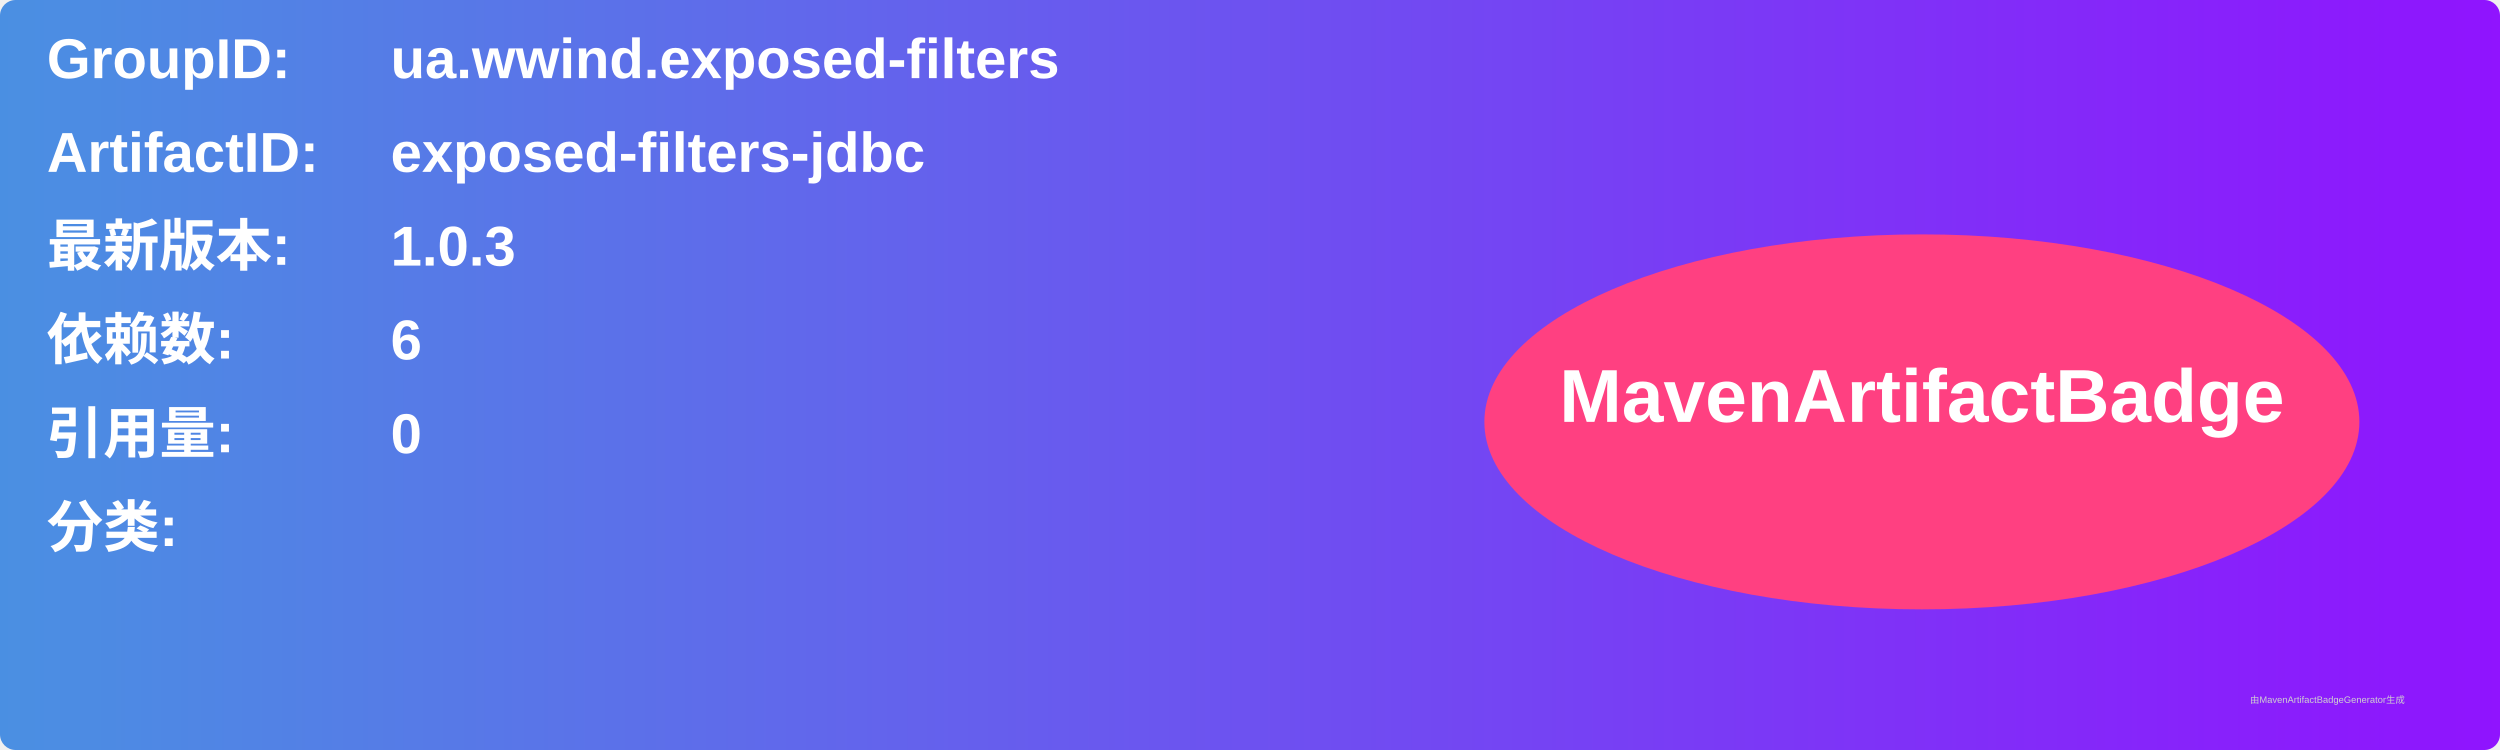
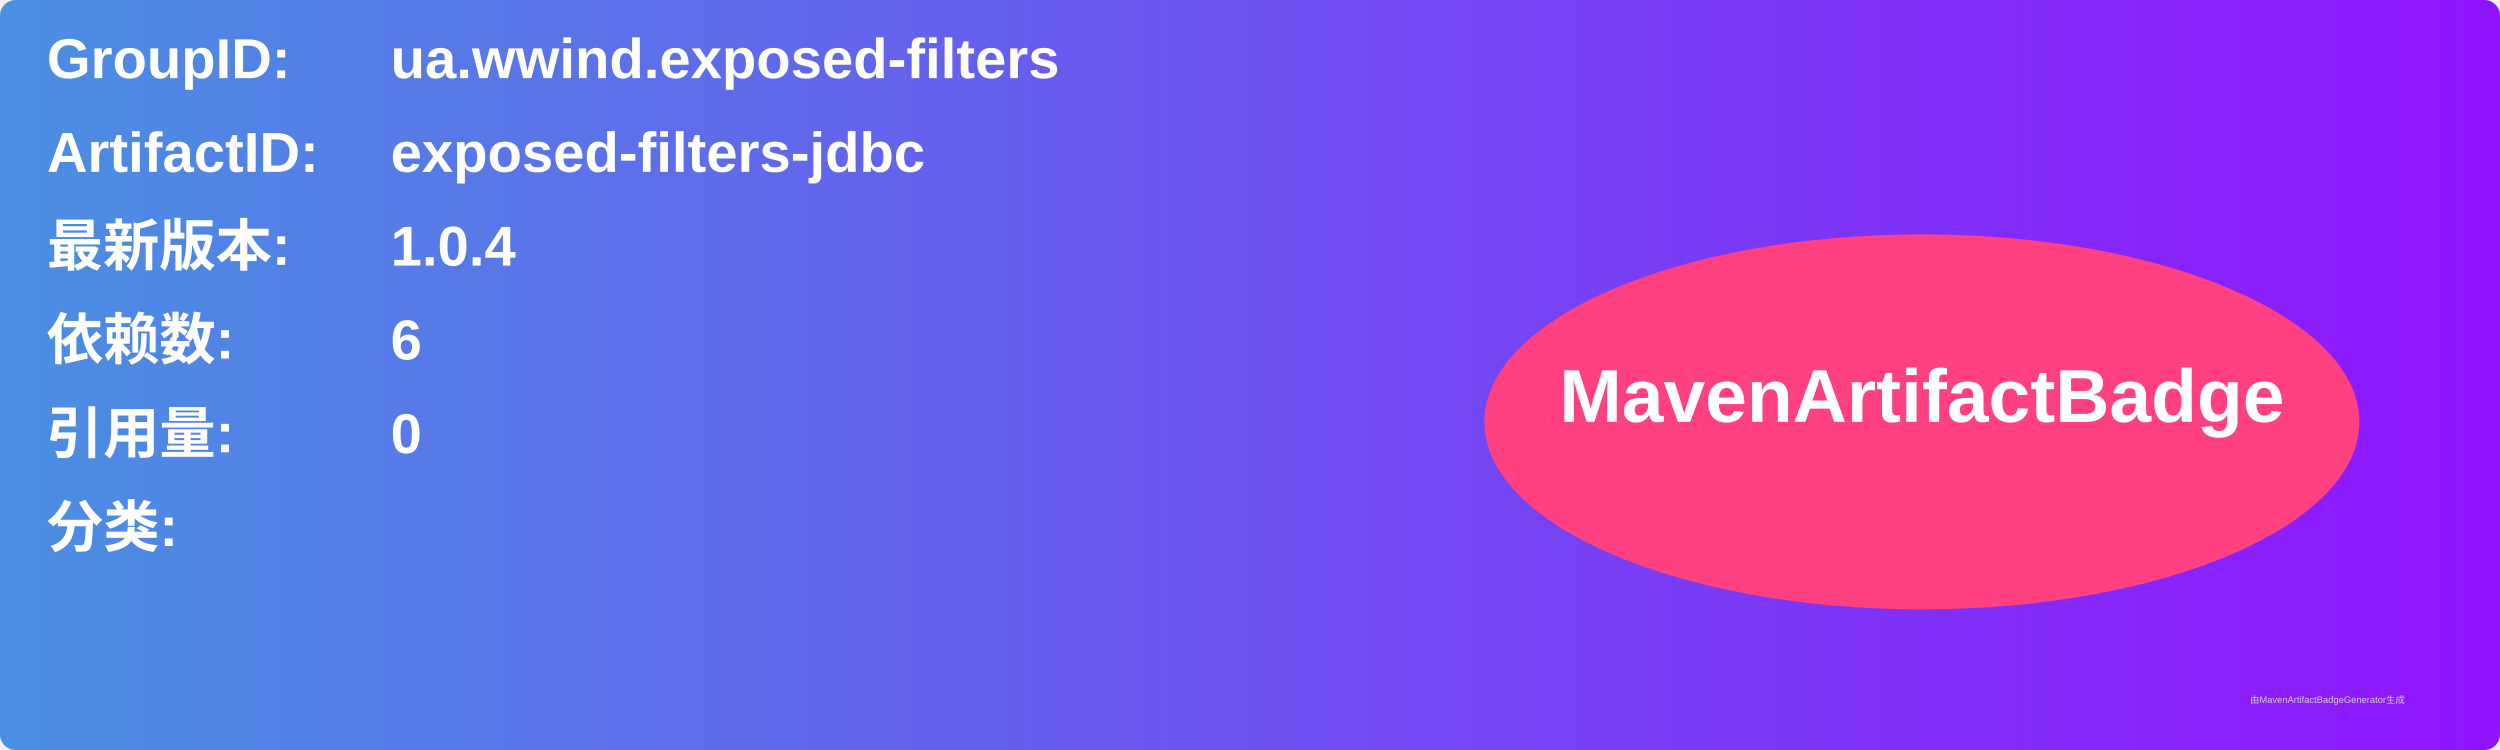
<svg xmlns="http://www.w3.org/2000/svg" width="800" height="240" viewBox="0 0 800 240">
  <linearGradient id="grad" x1="0%" y1="0%" x2="100%" y2="0%">
    <stop offset="0%" stop-color="#4a90e2" />
    <stop offset="100%" stop-color="#9013fe" />
  </linearGradient>
  <rect width="100%" height="100%" rx="5" ry="5" fill="url(#grad)" />
  <g transform="translate(15, 15)">
    <text x="0" y="10" font-family="Arial" font-size="18" fill="white" font-weight="bold" width="260">GroupID:</text>
    <text x="110" y="10" font-family="Arial" font-size="18" fill="white" font-weight="bold" width="460">ua.wwind.exposed-filters</text>
    <text x="0" y="40" font-family="Arial" font-size="18" fill="white" font-weight="bold" width="260">ArtifactID:</text>
    <text x="110" y="40" font-family="Arial" font-size="18" fill="white" font-weight="bold" width="460">exposed-filters-jdbc</text>
    <text x="0" y="70" font-family="Arial" font-size="18" fill="white" font-weight="bold">最新版本:</text>
    <text x="110" y="70" font-family="Arial" font-size="18" fill="white" font-weight="bold">
-       <tspan font-weight="bold">1.0.3</tspan>
+       <tspan font-weight="bold">1.0.4</tspan>
    </text>
    <text x="0" y="100" font-family="Arial" font-size="18" fill="white" font-weight="bold">依赖数: </text>
    <text x="110" y="100" font-family="Arial" font-size="18" fill="white">
      <tspan font-weight="bold">6</tspan>
    </text>
    <text x="0" y="130" font-family="Arial" font-size="18" fill="white" font-weight="bold">引用量: </text>
    <text x="110" y="130" font-family="Arial" font-size="18" fill="white">
      <tspan font-weight="bold">0</tspan>
    </text>
    <text x="0" y="160" font-family="Arial" font-size="18" fill="white" font-weight="bold">分类:</text>
    <text x="10" y="190" font-family="Arial" font-size="10" fill="white">
      <tspan font-weight="bold" />
    </text>
    <ellipse cx="600" cy="120" rx="140" ry="60" fill="#ff4081" />
    <text x="600" y="120" text-anchor="middle" font-family="Arial" font-size="24" fill="white" font-weight="bold">MavenArtifactBadge</text>
  </g>
  <text x="720" y="225" font-family="Arial" font-size="3" fill="#d0d0d0">由MavenArtifactBadgeGenerator生成</text>
</svg>
